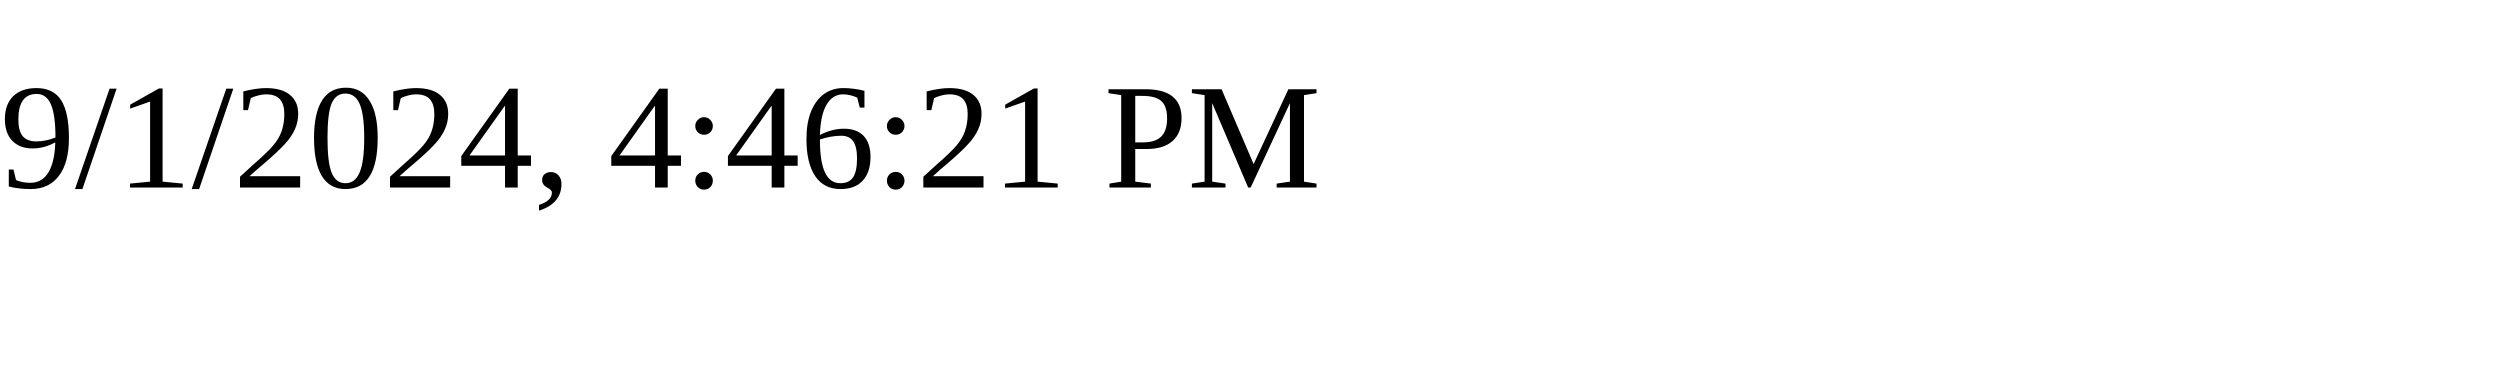
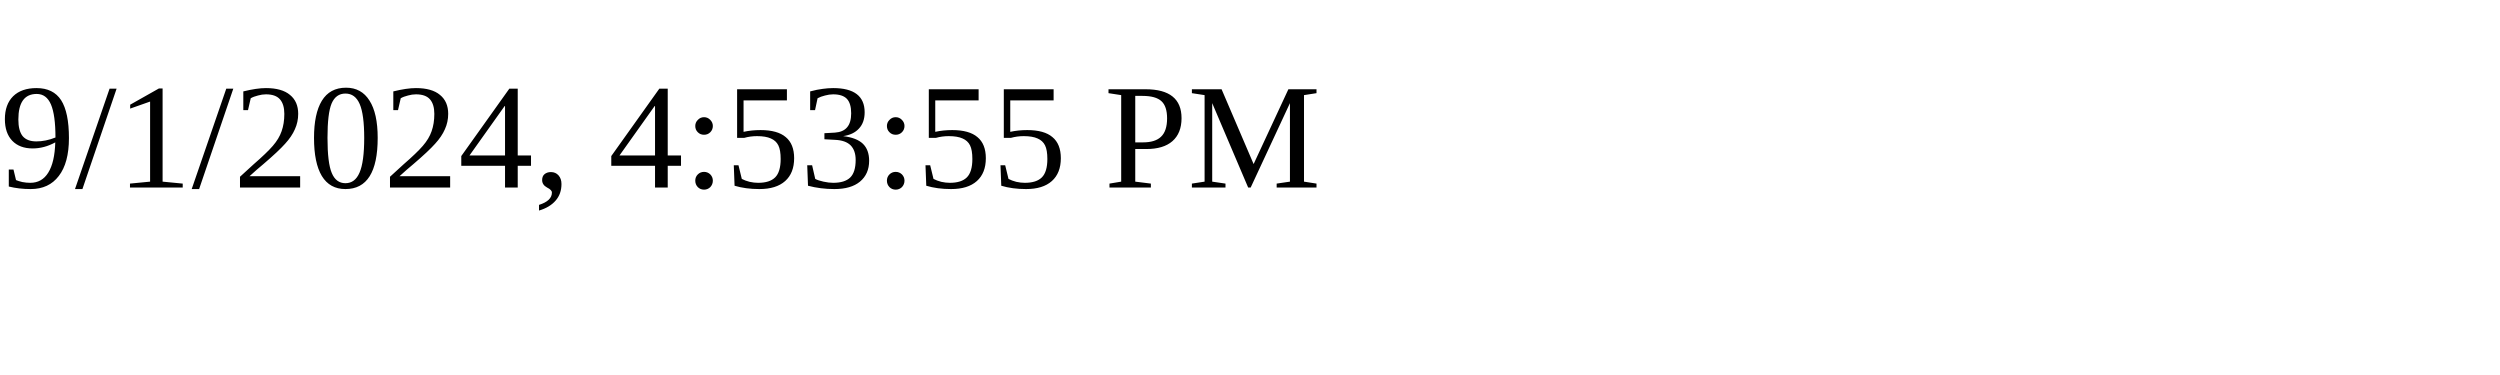
<svg xmlns="http://www.w3.org/2000/svg" height="30" width="200">
-   <text x="0" y="15">9/1/2024, 4:46:21 PM</text>
+   <text x="0" y="15">9/1/2024, 4:53:55 PM</text>
</svg>
